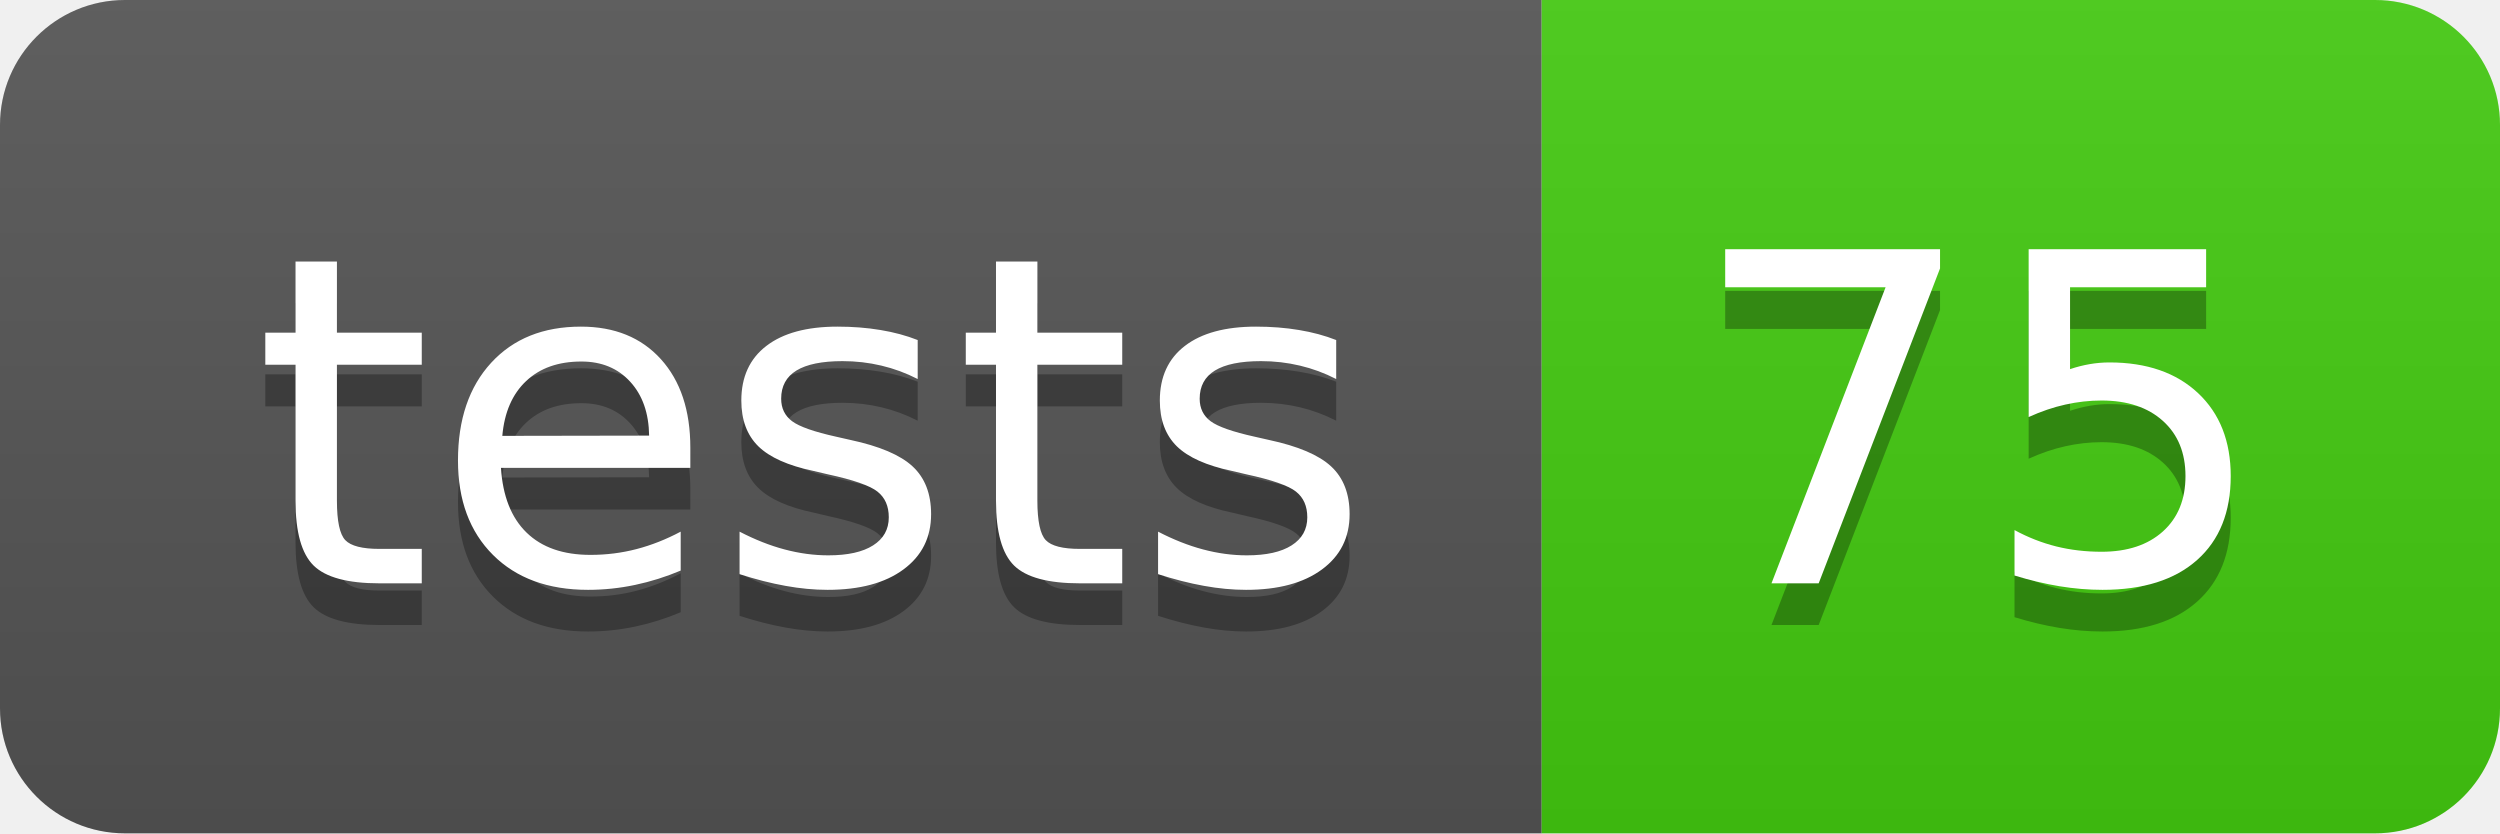
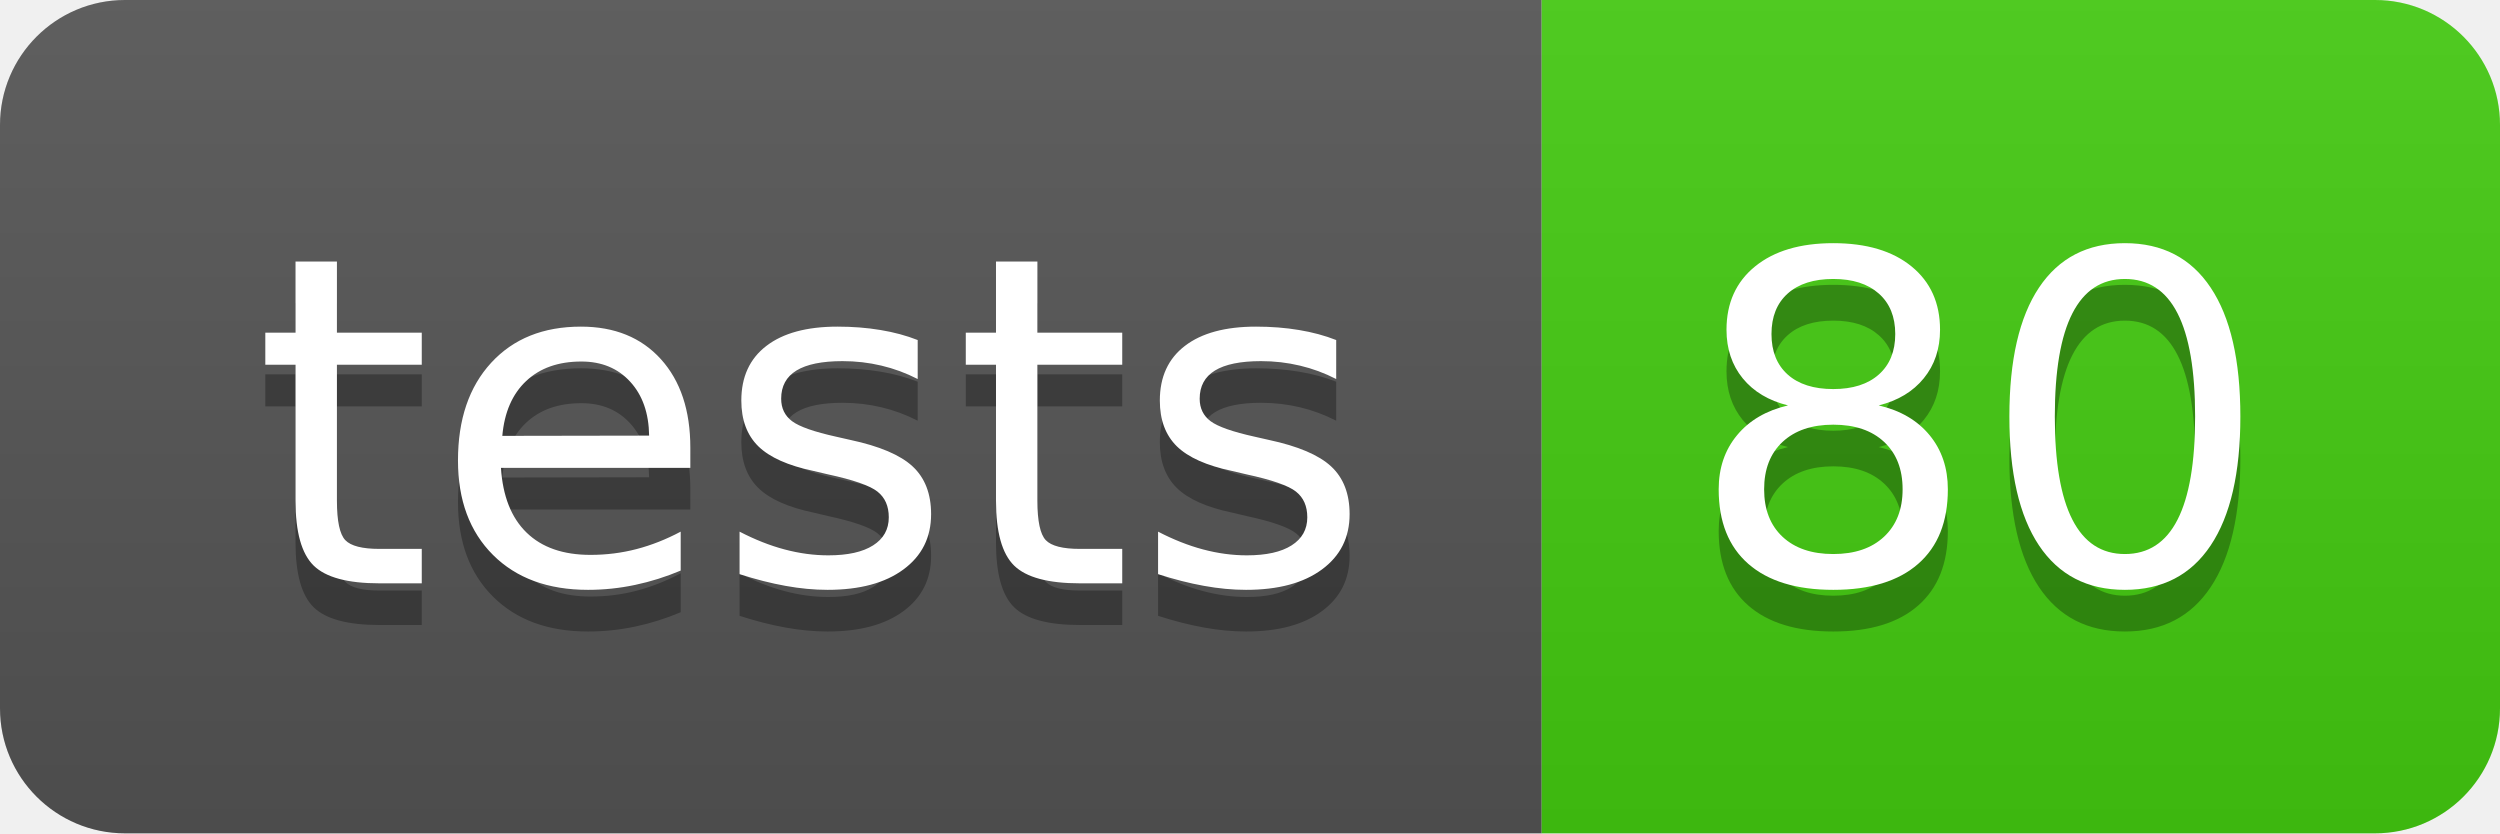
- <svg xmlns="http://www.w3.org/2000/svg" width="60" height="20" role="img" aria-label="tests: 75">
+ <svg xmlns="http://www.w3.org/2000/svg" width="60" height="20" role="img" aria-label="tests: 80">
  <linearGradient id="s" x2="0" y2="100%">
    <stop offset="0" stop-color="#bbb" stop-opacity=".1" />
    <stop offset="1" stop-opacity=".1" />
  </linearGradient>
  <clipPath id="r">
    <rect width="60" height="20" rx="3" fill="#fff" />
  </clipPath>
  <g clip-path="url(#r)">
    <rect width="37" height="20" fill="#555" />
    <rect x="37" width="23" height="20" fill="#4c1" />
    <rect width="60" height="20" fill="url(#s)" />
  </g>
  <g fill="#fff" text-anchor="middle" font-family="Verdana,Geneva,DejaVu Sans,sans-serif" text-rendering="geometricPrecision" font-size="110">
    <text aria-hidden="true" x="195" y="150" fill="#010101" fill-opacity=".3" transform="scale(.1)" textLength="270">tests</text>
    <text x="195" y="140" transform="scale(.1)" fill="#fff" textLength="270">tests</text>
-     <text aria-hidden="true" x="475" y="150" fill="#010101" fill-opacity=".3" transform="scale(.1)" textLength="130">75</text>
-     <text x="475" y="140" transform="scale(.1)" fill="#fff" textLength="130">75</text>
+     <text aria-hidden="true" x="475" y="150" fill="#010101" fill-opacity=".3" transform="scale(.1)" textLength="130">80</text>
+     <text x="475" y="140" transform="scale(.1)" fill="#fff" textLength="130">80</text>
  </g>
</svg>
